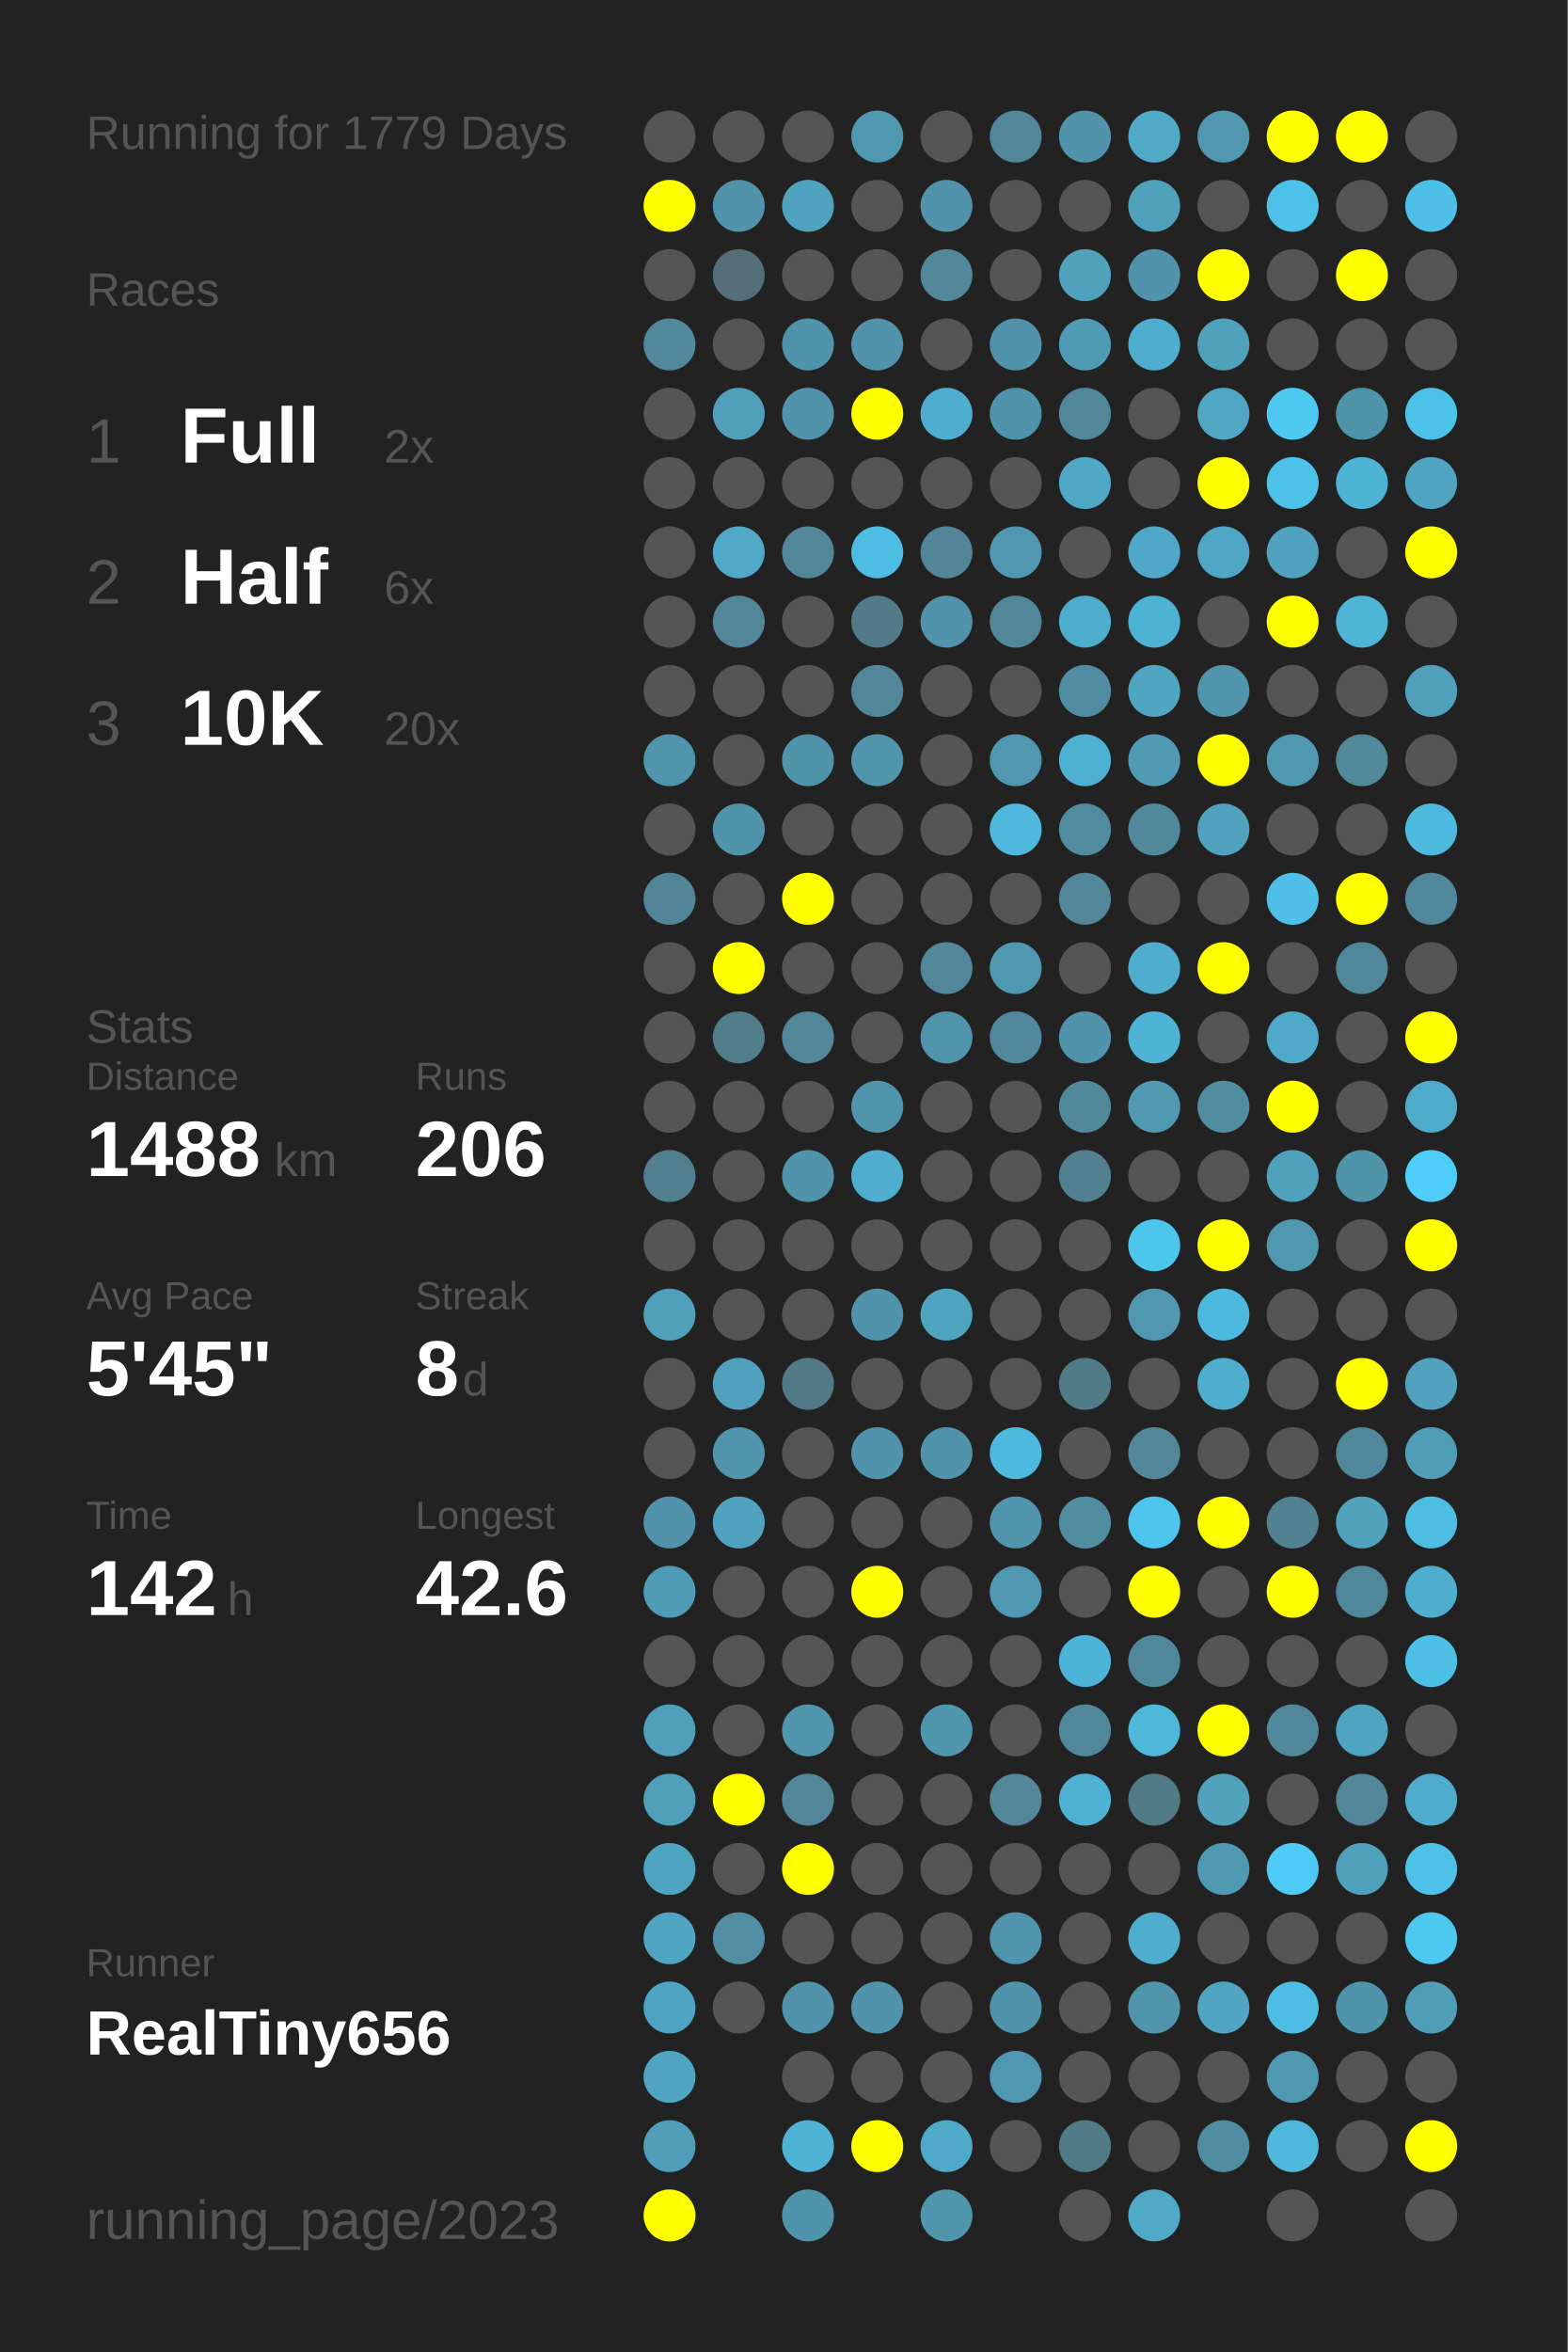
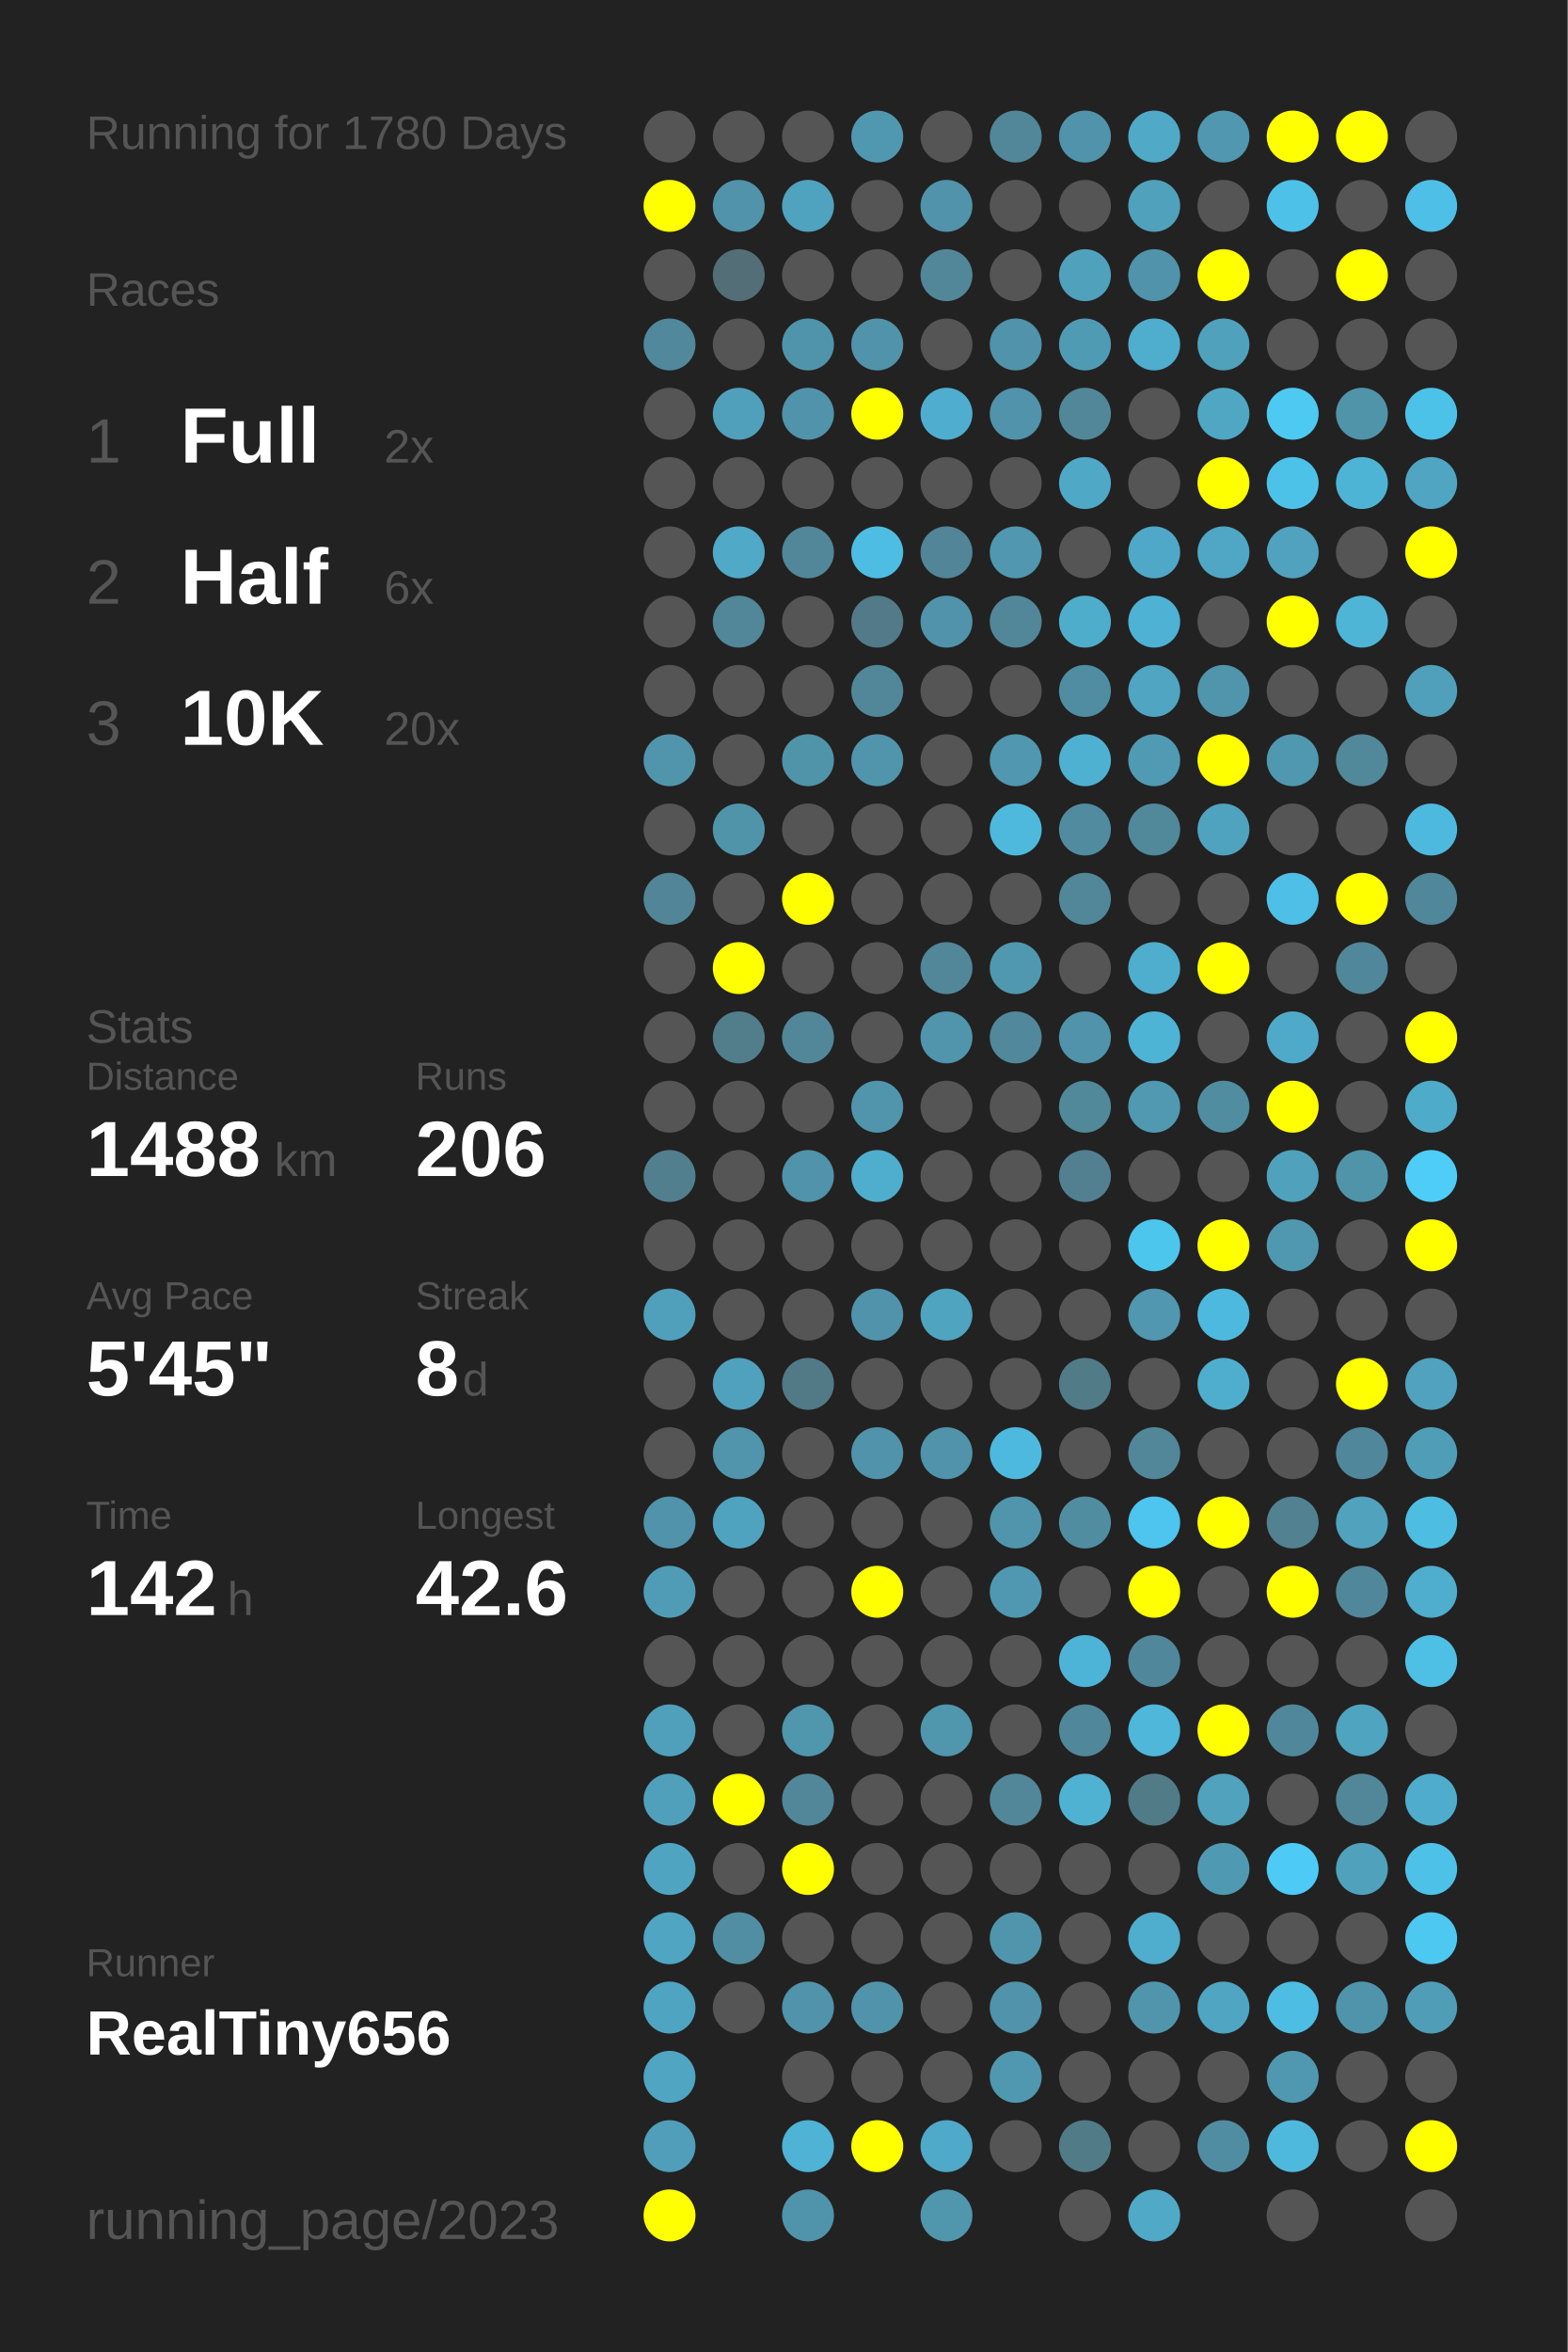
<svg xmlns="http://www.w3.org/2000/svg" baseProfile="full" height="300mm" version="1.1" viewBox="0,0,200,300" width="200mm">
  <defs />
  <rect fill="#222222" height="300" width="200" x="0" y="0" />
-   <text fill="#555555" style="font-size:6px; font-family:Arial;" x="11" y="19">Running for 1779 Days</text>
+   <text fill="#555555" style="font-size:6px; font-family:Arial;" x="11" y="19">Running for 1780 Days</text>
  <text fill="#555555" style="font-size:6px; font-family:Arial;" x="11" y="39">Races</text>
  <text fill="#555555" style="font-size:8px; font-family:Arial;" x="11" y="59">1</text>
  <text fill="#FFFFFF" style="font-size:10px; font-family:Arial; font-weight:bold;" x="23" y="59">Full</text>
  <text fill="#555555" style="font-size:6px; font-family:Arial;" x="49" y="59">2x</text>
  <text fill="#555555" style="font-size:8px; font-family:Arial;" x="11" y="77">2</text>
  <text fill="#FFFFFF" style="font-size:10px; font-family:Arial; font-weight:bold;" x="23" y="77">Half</text>
  <text fill="#555555" style="font-size:6px; font-family:Arial;" x="49" y="77">6x</text>
  <text fill="#555555" style="font-size:8px; font-family:Arial;" x="11" y="95">3</text>
  <text fill="#FFFFFF" style="font-size:10px; font-family:Arial; font-weight:bold;" x="23" y="95">10K</text>
  <text fill="#555555" style="font-size:6px; font-family:Arial;" x="49" y="95">20x</text>
  <text fill="#555555" style="font-size:6px; font-family:Arial;" x="11" y="133">Stats</text>
  <text fill="#555555" style="font-size:5px; font-family:Arial;" x="11" y="139">Distance</text>
  <text fill="#FFFFFF" style="font-size:10px; font-family:Arial; font-weight:bold;" x="11" y="150">1488</text>
  <text fill="#555555" style="font-size:6px; font-family:Arial;" x="35" y="150">km</text>
  <text fill="#555555" style="font-size:5px; font-family:Arial;" x="53" y="139">Runs</text>
  <text fill="#FFFFFF" style="font-size:10px; font-family:Arial; font-weight:bold;" x="53" y="150">206</text>
  <text fill="#555555" style="font-size:5px; font-family:Arial;" x="11" y="167">Avg Pace</text>
  <text fill="#FFFFFF" style="font-size:10px; font-family:Arial; font-weight:bold;" x="11" y="178">5'45"</text>
  <text fill="#555555" style="font-size:5px; font-family:Arial;" x="53" y="167">Streak</text>
  <text fill="#FFFFFF" style="font-size:10px; font-family:Arial; font-weight:bold;" x="53" y="178">8</text>
  <text fill="#555555" style="font-size:6px; font-family:Arial;" x="59" y="178">d</text>
  <text fill="#555555" style="font-size:5px; font-family:Arial;" x="11" y="195">Time</text>
  <text fill="#FFFFFF" style="font-size:10px; font-family:Arial; font-weight:bold;" x="11" y="206">142</text>
  <text fill="#555555" style="font-size:6px; font-family:Arial;" x="29" y="206">h</text>
  <text fill="#555555" style="font-size:5px; font-family:Arial;" x="53" y="195">Longest</text>
  <text fill="#FFFFFF" style="font-size:10px; font-family:Arial; font-weight:bold;" x="53" y="206">42.6</text>
  <text fill="#555555" style="font-size:5px; font-family:Arial;" x="11" y="252.065">Runner</text>
  <text fill="#FFFFFF" style="font-size:8px; font-family:Arial; font-weight:bold;" x="11" y="262.065">RealTiny656</text>
  <text fill="#555555" style="font-size:7px; font-family:Arial;" x="11" y="285.581">running_page/2023</text>
  <circle cx="85.417" cy="17.419" fill="#555555" r="3.312" />
  <circle cx="85.417" cy="26.258" fill="#FFFF00" r="3.312" />
  <circle cx="85.417" cy="35.097" fill="#555555" r="3.312" />
  <circle cx="85.417" cy="43.935" fill="#51889b" r="3.312" />
  <circle cx="85.417" cy="52.774" fill="#555555" r="3.312" />
  <circle cx="85.417" cy="61.613" fill="#555555" r="3.312" />
  <circle cx="85.417" cy="70.452" fill="#555555" r="3.312" />
  <circle cx="85.417" cy="79.29" fill="#555555" r="3.312" />
  <circle cx="85.417" cy="88.129" fill="#555555" r="3.312" />
  <circle cx="85.417" cy="96.968" fill="#5095ac" r="3.312" />
  <circle cx="85.417" cy="105.806" fill="#555555" r="3.312" />
  <circle cx="85.417" cy="114.645" fill="#518597" r="3.312" />
  <circle cx="85.417" cy="123.484" fill="#555555" r="3.312" />
  <circle cx="85.417" cy="132.323" fill="#555555" r="3.312" />
  <circle cx="85.417" cy="141.161" fill="#555555" r="3.312" />
  <circle cx="85.417" cy="150" fill="#527f8e" r="3.312" />
  <circle cx="85.417" cy="158.839" fill="#555555" r="3.312" />
  <circle cx="85.417" cy="167.677" fill="#50a0bb" r="3.312" />
  <circle cx="85.417" cy="176.516" fill="#555555" r="3.312" />
  <circle cx="85.417" cy="185.355" fill="#555555" r="3.312" />
  <circle cx="85.417" cy="194.194" fill="#5093aa" r="3.312" />
  <circle cx="85.417" cy="203.032" fill="#509cb6" r="3.312" />
  <circle cx="85.417" cy="211.871" fill="#555555" r="3.312" />
  <circle cx="85.417" cy="220.71" fill="#50a0bb" r="3.312" />
  <circle cx="85.417" cy="229.548" fill="#50a0bb" r="3.312" />
  <circle cx="85.417" cy="238.387" fill="#4fa4c1" r="3.312" />
  <circle cx="85.417" cy="247.226" fill="#4fa5c2" r="3.312" />
  <circle cx="85.417" cy="256.065" fill="#4fa4c1" r="3.312" />
  <circle cx="85.417" cy="264.903" fill="#4fa5c2" r="3.312" />
  <circle cx="85.417" cy="273.742" fill="#509eb9" r="3.312" />
  <circle cx="85.417" cy="282.581" fill="#FFFF00" r="3.312" />
  <circle cx="94.25" cy="17.419" fill="#555555" r="3.312" />
  <circle cx="94.25" cy="26.258" fill="#5093aa" r="3.312" />
  <circle cx="94.25" cy="35.097" fill="#536e77" r="3.312" />
  <circle cx="94.25" cy="43.935" fill="#555555" r="3.312" />
  <circle cx="94.25" cy="52.774" fill="#50a0bb" r="3.312" />
  <circle cx="94.25" cy="61.613" fill="#555555" r="3.312" />
  <circle cx="94.25" cy="70.452" fill="#4fa9c7" r="3.312" />
  <circle cx="94.25" cy="79.29" fill="#518799" r="3.312" />
  <circle cx="94.25" cy="88.129" fill="#555555" r="3.312" />
  <circle cx="94.25" cy="96.968" fill="#555555" r="3.312" />
  <circle cx="94.25" cy="105.806" fill="#5094aa" r="3.312" />
  <circle cx="94.25" cy="114.645" fill="#555555" r="3.312" />
  <circle cx="94.25" cy="123.484" fill="#FFFF00" r="3.312" />
  <circle cx="94.25" cy="132.323" fill="#527e8c" r="3.312" />
  <circle cx="94.25" cy="141.161" fill="#555555" r="3.312" />
  <circle cx="94.25" cy="150" fill="#555555" r="3.312" />
  <circle cx="94.25" cy="158.839" fill="#555555" r="3.312" />
  <circle cx="94.25" cy="167.677" fill="#555555" r="3.312" />
  <circle cx="94.25" cy="176.516" fill="#50a1bd" r="3.312" />
  <circle cx="94.25" cy="185.355" fill="#5095ac" r="3.312" />
  <circle cx="94.25" cy="194.194" fill="#4fa3bf" r="3.312" />
  <circle cx="94.25" cy="203.032" fill="#555555" r="3.312" />
  <circle cx="94.25" cy="211.871" fill="#555555" r="3.312" />
  <circle cx="94.25" cy="220.71" fill="#555555" r="3.312" />
  <circle cx="94.25" cy="229.548" fill="#FFFF00" r="3.312" />
  <circle cx="94.25" cy="238.387" fill="#555555" r="3.312" />
  <circle cx="94.25" cy="247.226" fill="#518ea3" r="3.312" />
  <circle cx="94.25" cy="256.065" fill="#555555" r="3.312" />
  <circle cx="103.083" cy="17.419" fill="#555555" r="3.312" />
  <circle cx="103.083" cy="26.258" fill="#4fa3bf" r="3.312" />
  <circle cx="103.083" cy="35.097" fill="#555555" r="3.312" />
  <circle cx="103.083" cy="43.935" fill="#5094ab" r="3.312" />
  <circle cx="103.083" cy="52.774" fill="#5093aa" r="3.312" />
  <circle cx="103.083" cy="61.613" fill="#555555" r="3.312" />
  <circle cx="103.083" cy="70.452" fill="#518799" r="3.312" />
  <circle cx="103.083" cy="79.29" fill="#555555" r="3.312" />
  <circle cx="103.083" cy="88.129" fill="#555555" r="3.312" />
  <circle cx="103.083" cy="96.968" fill="#5094aa" r="3.312" />
  <circle cx="103.083" cy="105.806" fill="#555555" r="3.312" />
  <circle cx="103.083" cy="114.645" fill="#FFFF00" r="3.312" />
  <circle cx="103.083" cy="123.484" fill="#555555" r="3.312" />
  <circle cx="103.083" cy="132.323" fill="#518799" r="3.312" />
  <circle cx="103.083" cy="141.161" fill="#555555" r="3.312" />
  <circle cx="103.083" cy="150" fill="#5093aa" r="3.312" />
  <circle cx="103.083" cy="158.839" fill="#555555" r="3.312" />
  <circle cx="103.083" cy="167.677" fill="#555555" r="3.312" />
  <circle cx="103.083" cy="176.516" fill="#527986" r="3.312" />
  <circle cx="103.083" cy="185.355" fill="#555555" r="3.312" />
  <circle cx="103.083" cy="194.194" fill="#555555" r="3.312" />
  <circle cx="103.083" cy="203.032" fill="#555555" r="3.312" />
  <circle cx="103.083" cy="211.871" fill="#555555" r="3.312" />
  <circle cx="103.083" cy="220.71" fill="#5096ad" r="3.312" />
  <circle cx="103.083" cy="229.548" fill="#518799" r="3.312" />
  <circle cx="103.083" cy="238.387" fill="#FFFF00" r="3.312" />
  <circle cx="103.083" cy="247.226" fill="#555555" r="3.312" />
  <circle cx="103.083" cy="256.065" fill="#5093aa" r="3.312" />
  <circle cx="103.083" cy="264.903" fill="#555555" r="3.312" />
  <circle cx="103.083" cy="273.742" fill="#4eb3d4" r="3.312" />
  <circle cx="103.083" cy="282.581" fill="#5094ab" r="3.312" />
  <circle cx="111.917" cy="17.419" fill="#5098b0" r="3.312" />
  <circle cx="111.917" cy="26.258" fill="#555555" r="3.312" />
  <circle cx="111.917" cy="35.097" fill="#555555" r="3.312" />
  <circle cx="111.917" cy="43.935" fill="#5193aa" r="3.312" />
  <circle cx="111.917" cy="52.774" fill="#FFFF00" r="3.312" />
  <circle cx="111.917" cy="61.613" fill="#555555" r="3.312" />
  <circle cx="111.917" cy="70.452" fill="#4ebde3" r="3.312" />
  <circle cx="111.917" cy="79.29" fill="#527a88" r="3.312" />
  <circle cx="111.917" cy="88.129" fill="#518799" r="3.312" />
  <circle cx="111.917" cy="96.968" fill="#5095ac" r="3.312" />
  <circle cx="111.917" cy="105.806" fill="#555555" r="3.312" />
  <circle cx="111.917" cy="114.645" fill="#555555" r="3.312" />
  <circle cx="111.917" cy="123.484" fill="#555555" r="3.312" />
  <circle cx="111.917" cy="132.323" fill="#555555" r="3.312" />
  <circle cx="111.917" cy="141.161" fill="#5095ac" r="3.312" />
  <circle cx="111.917" cy="150" fill="#4fadcd" r="3.312" />
  <circle cx="111.917" cy="158.839" fill="#555555" r="3.312" />
  <circle cx="111.917" cy="167.677" fill="#5093aa" r="3.312" />
  <circle cx="111.917" cy="176.516" fill="#555555" r="3.312" />
  <circle cx="111.917" cy="185.355" fill="#5093aa" r="3.312" />
  <circle cx="111.917" cy="194.194" fill="#555555" r="3.312" />
  <circle cx="111.917" cy="203.032" fill="#FFFF00" r="3.312" />
  <circle cx="111.917" cy="211.871" fill="#555555" r="3.312" />
  <circle cx="111.917" cy="220.71" fill="#555555" r="3.312" />
  <circle cx="111.917" cy="229.548" fill="#555555" r="3.312" />
  <circle cx="111.917" cy="238.387" fill="#555555" r="3.312" />
  <circle cx="111.917" cy="247.226" fill="#555555" r="3.312" />
  <circle cx="111.917" cy="256.065" fill="#5093aa" r="3.312" />
  <circle cx="111.917" cy="264.903" fill="#555555" r="3.312" />
  <circle cx="111.917" cy="273.742" fill="#FFFF00" r="3.312" />
  <circle cx="120.75" cy="17.419" fill="#555555" r="3.312" />
  <circle cx="120.75" cy="26.258" fill="#5093aa" r="3.312" />
  <circle cx="120.75" cy="35.097" fill="#518799" r="3.312" />
  <circle cx="120.75" cy="43.935" fill="#555555" r="3.312" />
  <circle cx="120.75" cy="52.774" fill="#4faecf" r="3.312" />
  <circle cx="120.75" cy="61.613" fill="#555555" r="3.312" />
  <circle cx="120.75" cy="70.452" fill="#518597" r="3.312" />
  <circle cx="120.75" cy="79.29" fill="#5093aa" r="3.312" />
  <circle cx="120.75" cy="88.129" fill="#555555" r="3.312" />
  <circle cx="120.75" cy="96.968" fill="#555555" r="3.312" />
  <circle cx="120.75" cy="105.806" fill="#555555" r="3.312" />
  <circle cx="120.75" cy="114.645" fill="#555555" r="3.312" />
  <circle cx="120.75" cy="123.484" fill="#518799" r="3.312" />
  <circle cx="120.75" cy="132.323" fill="#5095ac" r="3.312" />
  <circle cx="120.75" cy="141.161" fill="#555555" r="3.312" />
  <circle cx="120.75" cy="150" fill="#555555" r="3.312" />
  <circle cx="120.75" cy="158.839" fill="#555555" r="3.312" />
  <circle cx="120.75" cy="167.677" fill="#4fa4c0" r="3.312" />
  <circle cx="120.75" cy="176.516" fill="#555555" r="3.312" />
  <circle cx="120.75" cy="185.355" fill="#5093aa" r="3.312" />
  <circle cx="120.75" cy="194.194" fill="#555555" r="3.312" />
  <circle cx="120.75" cy="203.032" fill="#555555" r="3.312" />
  <circle cx="120.75" cy="211.871" fill="#555555" r="3.312" />
  <circle cx="120.75" cy="220.71" fill="#5096ad" r="3.312" />
  <circle cx="120.75" cy="229.548" fill="#555555" r="3.312" />
  <circle cx="120.75" cy="238.387" fill="#555555" r="3.312" />
  <circle cx="120.75" cy="247.226" fill="#555555" r="3.312" />
  <circle cx="120.75" cy="256.065" fill="#555555" r="3.312" />
  <circle cx="120.75" cy="264.903" fill="#555555" r="3.312" />
  <circle cx="120.75" cy="273.742" fill="#4fa9c8" r="3.312" />
  <circle cx="120.75" cy="282.581" fill="#5096ad" r="3.312" />
  <circle cx="129.583" cy="17.419" fill="#518799" r="3.312" />
  <circle cx="129.583" cy="26.258" fill="#555555" r="3.312" />
  <circle cx="129.583" cy="35.097" fill="#555555" r="3.312" />
  <circle cx="129.583" cy="43.935" fill="#5093aa" r="3.312" />
  <circle cx="129.583" cy="52.774" fill="#5093aa" r="3.312" />
  <circle cx="129.583" cy="61.613" fill="#555555" r="3.312" />
  <circle cx="129.583" cy="70.452" fill="#5097af" r="3.312" />
  <circle cx="129.583" cy="79.29" fill="#518799" r="3.312" />
  <circle cx="129.583" cy="88.129" fill="#555555" r="3.312" />
  <circle cx="129.583" cy="96.968" fill="#5097af" r="3.312" />
  <circle cx="129.583" cy="105.806" fill="#4eb9dd" r="3.312" />
  <circle cx="129.583" cy="114.645" fill="#555555" r="3.312" />
  <circle cx="129.583" cy="123.484" fill="#5098b0" r="3.312" />
  <circle cx="129.583" cy="132.323" fill="#51889b" r="3.312" />
  <circle cx="129.583" cy="141.161" fill="#555555" r="3.312" />
  <circle cx="129.583" cy="150" fill="#555555" r="3.312" />
  <circle cx="129.583" cy="158.839" fill="#555555" r="3.312" />
  <circle cx="129.583" cy="167.677" fill="#555555" r="3.312" />
  <circle cx="129.583" cy="176.516" fill="#555555" r="3.312" />
  <circle cx="129.583" cy="185.355" fill="#4eb9de" r="3.312" />
  <circle cx="129.583" cy="194.194" fill="#5095ac" r="3.312" />
  <circle cx="129.583" cy="203.032" fill="#5098b1" r="3.312" />
  <circle cx="129.583" cy="211.871" fill="#555555" r="3.312" />
  <circle cx="129.583" cy="220.71" fill="#555555" r="3.312" />
  <circle cx="129.583" cy="229.548" fill="#518799" r="3.312" />
  <circle cx="129.583" cy="238.387" fill="#555555" r="3.312" />
  <circle cx="129.583" cy="247.226" fill="#5095ac" r="3.312" />
  <circle cx="129.583" cy="256.065" fill="#5093aa" r="3.312" />
  <circle cx="129.583" cy="264.903" fill="#5098b0" r="3.312" />
  <circle cx="129.583" cy="273.742" fill="#555555" r="3.312" />
  <circle cx="138.417" cy="17.419" fill="#5093aa" r="3.312" />
  <circle cx="138.417" cy="26.258" fill="#555555" r="3.312" />
  <circle cx="138.417" cy="35.097" fill="#50a1bc" r="3.312" />
  <circle cx="138.417" cy="43.935" fill="#509bb4" r="3.312" />
  <circle cx="138.417" cy="52.774" fill="#518799" r="3.312" />
  <circle cx="138.417" cy="61.613" fill="#4fa8c6" r="3.312" />
  <circle cx="138.417" cy="70.452" fill="#555555" r="3.312" />
  <circle cx="138.417" cy="79.29" fill="#4fadcc" r="3.312" />
  <circle cx="138.417" cy="88.129" fill="#518da2" r="3.312" />
  <circle cx="138.417" cy="96.968" fill="#4fb1d2" r="3.312" />
  <circle cx="138.417" cy="105.806" fill="#518b9f" r="3.312" />
  <circle cx="138.417" cy="114.645" fill="#518799" r="3.312" />
  <circle cx="138.417" cy="123.484" fill="#555555" r="3.312" />
  <circle cx="138.417" cy="132.323" fill="#5093aa" r="3.312" />
  <circle cx="138.417" cy="141.161" fill="#51889a" r="3.312" />
  <circle cx="138.417" cy="150" fill="#528090" r="3.312" />
  <circle cx="138.417" cy="158.839" fill="#555555" r="3.312" />
  <circle cx="138.417" cy="167.677" fill="#555555" r="3.312" />
  <circle cx="138.417" cy="176.516" fill="#527b88" r="3.312" />
  <circle cx="138.417" cy="185.355" fill="#555555" r="3.312" />
  <circle cx="138.417" cy="194.194" fill="#518da1" r="3.312" />
  <circle cx="138.417" cy="203.032" fill="#555555" r="3.312" />
  <circle cx="138.417" cy="211.871" fill="#4eb4d7" r="3.312" />
  <circle cx="138.417" cy="220.71" fill="#51879a" r="3.312" />
  <circle cx="138.417" cy="229.548" fill="#4fb2d3" r="3.312" />
  <circle cx="138.417" cy="238.387" fill="#555555" r="3.312" />
  <circle cx="138.417" cy="247.226" fill="#555555" r="3.312" />
  <circle cx="138.417" cy="256.065" fill="#555555" r="3.312" />
  <circle cx="138.417" cy="264.903" fill="#555555" r="3.312" />
  <circle cx="138.417" cy="273.742" fill="#527b88" r="3.312" />
  <circle cx="138.417" cy="282.581" fill="#555555" r="3.312" />
  <circle cx="147.25" cy="17.419" fill="#4fa9c7" r="3.312" />
  <circle cx="147.25" cy="26.258" fill="#50a1bc" r="3.312" />
  <circle cx="147.25" cy="35.097" fill="#5093aa" r="3.312" />
  <circle cx="147.25" cy="43.935" fill="#4fadcd" r="3.312" />
  <circle cx="147.25" cy="52.774" fill="#555555" r="3.312" />
  <circle cx="147.25" cy="61.613" fill="#555555" r="3.312" />
  <circle cx="147.25" cy="70.452" fill="#4fa8c7" r="3.312" />
  <circle cx="147.25" cy="79.29" fill="#4eb2d4" r="3.312" />
  <circle cx="147.25" cy="88.129" fill="#4fa5c2" r="3.312" />
  <circle cx="147.25" cy="96.968" fill="#509ab3" r="3.312" />
  <circle cx="147.25" cy="105.806" fill="#51889a" r="3.312" />
  <circle cx="147.25" cy="114.645" fill="#555555" r="3.312" />
  <circle cx="147.25" cy="123.484" fill="#4fadcd" r="3.312" />
  <circle cx="147.25" cy="132.323" fill="#4eb4d6" r="3.312" />
  <circle cx="147.25" cy="141.161" fill="#5099b1" r="3.312" />
  <circle cx="147.25" cy="150" fill="#555555" r="3.312" />
  <circle cx="147.25" cy="158.839" fill="#4dc6ee" r="3.312" />
  <circle cx="147.25" cy="167.677" fill="#5097af" r="3.312" />
  <circle cx="147.25" cy="176.516" fill="#555555" r="3.312" />
  <circle cx="147.25" cy="185.355" fill="#518799" r="3.312" />
  <circle cx="147.25" cy="194.194" fill="#4dc5ee" r="3.312" />
  <circle cx="147.25" cy="203.032" fill="#FFFF00" r="3.312" />
  <circle cx="147.25" cy="211.871" fill="#51879a" r="3.312" />
  <circle cx="147.25" cy="220.71" fill="#4eb7da" r="3.312" />
  <circle cx="147.25" cy="229.548" fill="#527b88" r="3.312" />
  <circle cx="147.25" cy="238.387" fill="#555555" r="3.312" />
  <circle cx="147.25" cy="247.226" fill="#4fadcd" r="3.312" />
  <circle cx="147.25" cy="256.065" fill="#5095ac" r="3.312" />
  <circle cx="147.25" cy="264.903" fill="#555555" r="3.312" />
  <circle cx="147.25" cy="273.742" fill="#555555" r="3.312" />
  <circle cx="147.25" cy="282.581" fill="#4fa9c7" r="3.312" />
  <circle cx="156.083" cy="17.419" fill="#5097af" r="3.312" />
  <circle cx="156.083" cy="26.258" fill="#555555" r="3.312" />
  <circle cx="156.083" cy="35.097" fill="#FFFF00" r="3.312" />
  <circle cx="156.083" cy="43.935" fill="#50a1bc" r="3.312" />
  <circle cx="156.083" cy="52.774" fill="#4fa7c4" r="3.312" />
  <circle cx="156.083" cy="61.613" fill="#FFFF00" r="3.312" />
  <circle cx="156.083" cy="70.452" fill="#4fa7c5" r="3.312" />
  <circle cx="156.083" cy="79.29" fill="#555555" r="3.312" />
  <circle cx="156.083" cy="88.129" fill="#5095ac" r="3.312" />
  <circle cx="156.083" cy="96.968" fill="#FFFF00" r="3.312" />
  <circle cx="156.083" cy="105.806" fill="#4fa3bf" r="3.312" />
  <circle cx="156.083" cy="114.645" fill="#555555" r="3.312" />
  <circle cx="156.083" cy="123.484" fill="#FFFF00" r="3.312" />
  <circle cx="156.083" cy="132.323" fill="#555555" r="3.312" />
  <circle cx="156.083" cy="141.161" fill="#518da1" r="3.312" />
  <circle cx="156.083" cy="150" fill="#555555" r="3.312" />
  <circle cx="156.083" cy="158.839" fill="#FFFF00" r="3.312" />
  <circle cx="156.083" cy="167.677" fill="#4eb9de" r="3.312" />
  <circle cx="156.083" cy="176.516" fill="#4faece" r="3.312" />
  <circle cx="156.083" cy="185.355" fill="#555555" r="3.312" />
  <circle cx="156.083" cy="194.194" fill="#FFFF00" r="3.312" />
  <circle cx="156.083" cy="203.032" fill="#555555" r="3.312" />
  <circle cx="156.083" cy="211.871" fill="#555555" r="3.312" />
  <circle cx="156.083" cy="220.71" fill="#FFFF00" r="3.312" />
  <circle cx="156.083" cy="229.548" fill="#50a2bd" r="3.312" />
  <circle cx="156.083" cy="238.387" fill="#5099b2" r="3.312" />
  <circle cx="156.083" cy="247.226" fill="#555555" r="3.312" />
  <circle cx="156.083" cy="256.065" fill="#4fa5c2" r="3.312" />
  <circle cx="156.083" cy="264.903" fill="#555555" r="3.312" />
  <circle cx="156.083" cy="273.742" fill="#518da2" r="3.312" />
  <circle cx="164.917" cy="17.419" fill="#FFFF00" r="3.312" />
  <circle cx="164.917" cy="26.258" fill="#4ec1e8" r="3.312" />
  <circle cx="164.917" cy="35.097" fill="#555555" r="3.312" />
  <circle cx="164.917" cy="43.935" fill="#555555" r="3.312" />
  <circle cx="164.917" cy="52.774" fill="#4dc9f2" r="3.312" />
  <circle cx="164.917" cy="61.613" fill="#4dc2e9" r="3.312" />
  <circle cx="164.917" cy="70.452" fill="#50a2be" r="3.312" />
  <circle cx="164.917" cy="79.29" fill="#FFFF00" r="3.312" />
  <circle cx="164.917" cy="88.129" fill="#555555" r="3.312" />
  <circle cx="164.917" cy="96.968" fill="#5098b0" r="3.312" />
  <circle cx="164.917" cy="105.806" fill="#555555" r="3.312" />
  <circle cx="164.917" cy="114.645" fill="#4ec0e7" r="3.312" />
  <circle cx="164.917" cy="123.484" fill="#555555" r="3.312" />
  <circle cx="164.917" cy="132.323" fill="#4faac9" r="3.312" />
  <circle cx="164.917" cy="141.161" fill="#FFFF00" r="3.312" />
  <circle cx="164.917" cy="150" fill="#50a1bc" r="3.312" />
  <circle cx="164.917" cy="158.839" fill="#5098b0" r="3.312" />
  <circle cx="164.917" cy="167.677" fill="#555555" r="3.312" />
  <circle cx="164.917" cy="176.516" fill="#555555" r="3.312" />
  <circle cx="164.917" cy="185.355" fill="#555555" r="3.312" />
  <circle cx="164.917" cy="194.194" fill="#528191" r="3.312" />
  <circle cx="164.917" cy="203.032" fill="#FFFF00" r="3.312" />
  <circle cx="164.917" cy="211.871" fill="#555555" r="3.312" />
  <circle cx="164.917" cy="220.71" fill="#51879a" r="3.312" />
  <circle cx="164.917" cy="229.548" fill="#555555" r="3.312" />
  <circle cx="164.917" cy="238.387" fill="#4dcaf5" r="3.312" />
  <circle cx="164.917" cy="247.226" fill="#555555" r="3.312" />
  <circle cx="164.917" cy="256.065" fill="#4ebde3" r="3.312" />
  <circle cx="164.917" cy="264.903" fill="#5098b0" r="3.312" />
  <circle cx="164.917" cy="273.742" fill="#4eb9dd" r="3.312" />
  <circle cx="164.917" cy="282.581" fill="#555555" r="3.312" />
  <circle cx="173.75" cy="17.419" fill="#FFFF00" r="3.312" />
  <circle cx="173.75" cy="26.258" fill="#555555" r="3.312" />
  <circle cx="173.75" cy="35.097" fill="#FFFF00" r="3.312" />
  <circle cx="173.75" cy="43.935" fill="#555555" r="3.312" />
  <circle cx="173.75" cy="52.774" fill="#5094aa" r="3.312" />
  <circle cx="173.75" cy="61.613" fill="#4eb4d6" r="3.312" />
  <circle cx="173.75" cy="70.452" fill="#555555" r="3.312" />
  <circle cx="173.75" cy="79.29" fill="#4eb5d7" r="3.312" />
  <circle cx="173.75" cy="88.129" fill="#555555" r="3.312" />
  <circle cx="173.75" cy="96.968" fill="#51889a" r="3.312" />
  <circle cx="173.75" cy="105.806" fill="#555555" r="3.312" />
  <circle cx="173.75" cy="114.645" fill="#FFFF00" r="3.312" />
  <circle cx="173.75" cy="123.484" fill="#51879a" r="3.312" />
  <circle cx="173.75" cy="132.323" fill="#555555" r="3.312" />
  <circle cx="173.75" cy="141.161" fill="#555555" r="3.312" />
  <circle cx="173.75" cy="150" fill="#5094aa" r="3.312" />
  <circle cx="173.75" cy="158.839" fill="#555555" r="3.312" />
  <circle cx="173.75" cy="167.677" fill="#555555" r="3.312" />
  <circle cx="173.75" cy="176.516" fill="#FFFF00" r="3.312" />
  <circle cx="173.75" cy="185.355" fill="#51879a" r="3.312" />
  <circle cx="173.75" cy="194.194" fill="#50a2bd" r="3.312" />
  <circle cx="173.75" cy="203.032" fill="#51879a" r="3.312" />
  <circle cx="173.75" cy="211.871" fill="#555555" r="3.312" />
  <circle cx="173.75" cy="220.71" fill="#4fa4c0" r="3.312" />
  <circle cx="173.75" cy="229.548" fill="#518799" r="3.312" />
  <circle cx="173.75" cy="238.387" fill="#50a1bc" r="3.312" />
  <circle cx="173.75" cy="247.226" fill="#555555" r="3.312" />
  <circle cx="173.75" cy="256.065" fill="#5094ab" r="3.312" />
  <circle cx="173.75" cy="264.903" fill="#555555" r="3.312" />
  <circle cx="173.75" cy="273.742" fill="#555555" r="3.312" />
  <circle cx="182.583" cy="17.419" fill="#555555" r="3.312" />
  <circle cx="182.583" cy="26.258" fill="#4ebfe6" r="3.312" />
  <circle cx="182.583" cy="35.097" fill="#555555" r="3.312" />
  <circle cx="182.583" cy="43.935" fill="#555555" r="3.312" />
  <circle cx="182.583" cy="52.774" fill="#4dc2e9" r="3.312" />
  <circle cx="182.583" cy="61.613" fill="#4fa5c2" r="3.312" />
  <circle cx="182.583" cy="70.452" fill="#FFFF00" r="3.312" />
  <circle cx="182.583" cy="79.29" fill="#555555" r="3.312" />
  <circle cx="182.583" cy="88.129" fill="#50a0bc" r="3.312" />
  <circle cx="182.583" cy="96.968" fill="#555555" r="3.312" />
  <circle cx="182.583" cy="105.806" fill="#4eb9de" r="3.312" />
  <circle cx="182.583" cy="114.645" fill="#51879a" r="3.312" />
  <circle cx="182.583" cy="123.484" fill="#555555" r="3.312" />
  <circle cx="182.583" cy="132.323" fill="#FFFF00" r="3.312" />
  <circle cx="182.583" cy="141.161" fill="#4fabca" r="3.312" />
  <circle cx="182.583" cy="150" fill="#4dcdf8" r="3.312" />
  <circle cx="182.583" cy="158.839" fill="#FFFF00" r="3.312" />
  <circle cx="182.583" cy="167.677" fill="#555555" r="3.312" />
  <circle cx="182.583" cy="176.516" fill="#50a2be" r="3.312" />
  <circle cx="182.583" cy="185.355" fill="#509db7" r="3.312" />
  <circle cx="182.583" cy="194.194" fill="#4ebde2" r="3.312" />
  <circle cx="182.583" cy="203.032" fill="#4fadcd" r="3.312" />
  <circle cx="182.583" cy="211.871" fill="#4ebfe5" r="3.312" />
  <circle cx="182.583" cy="220.71" fill="#555555" r="3.312" />
  <circle cx="182.583" cy="229.548" fill="#4faccc" r="3.312" />
  <circle cx="182.583" cy="238.387" fill="#4ec1e8" r="3.312" />
  <circle cx="182.583" cy="247.226" fill="#4dc8f1" r="3.312" />
  <circle cx="182.583" cy="256.065" fill="#509db7" r="3.312" />
  <circle cx="182.583" cy="264.903" fill="#555555" r="3.312" />
  <circle cx="182.583" cy="273.742" fill="#FFFF00" r="3.312" />
  <circle cx="182.583" cy="282.581" fill="#555555" r="3.312" />
</svg>
